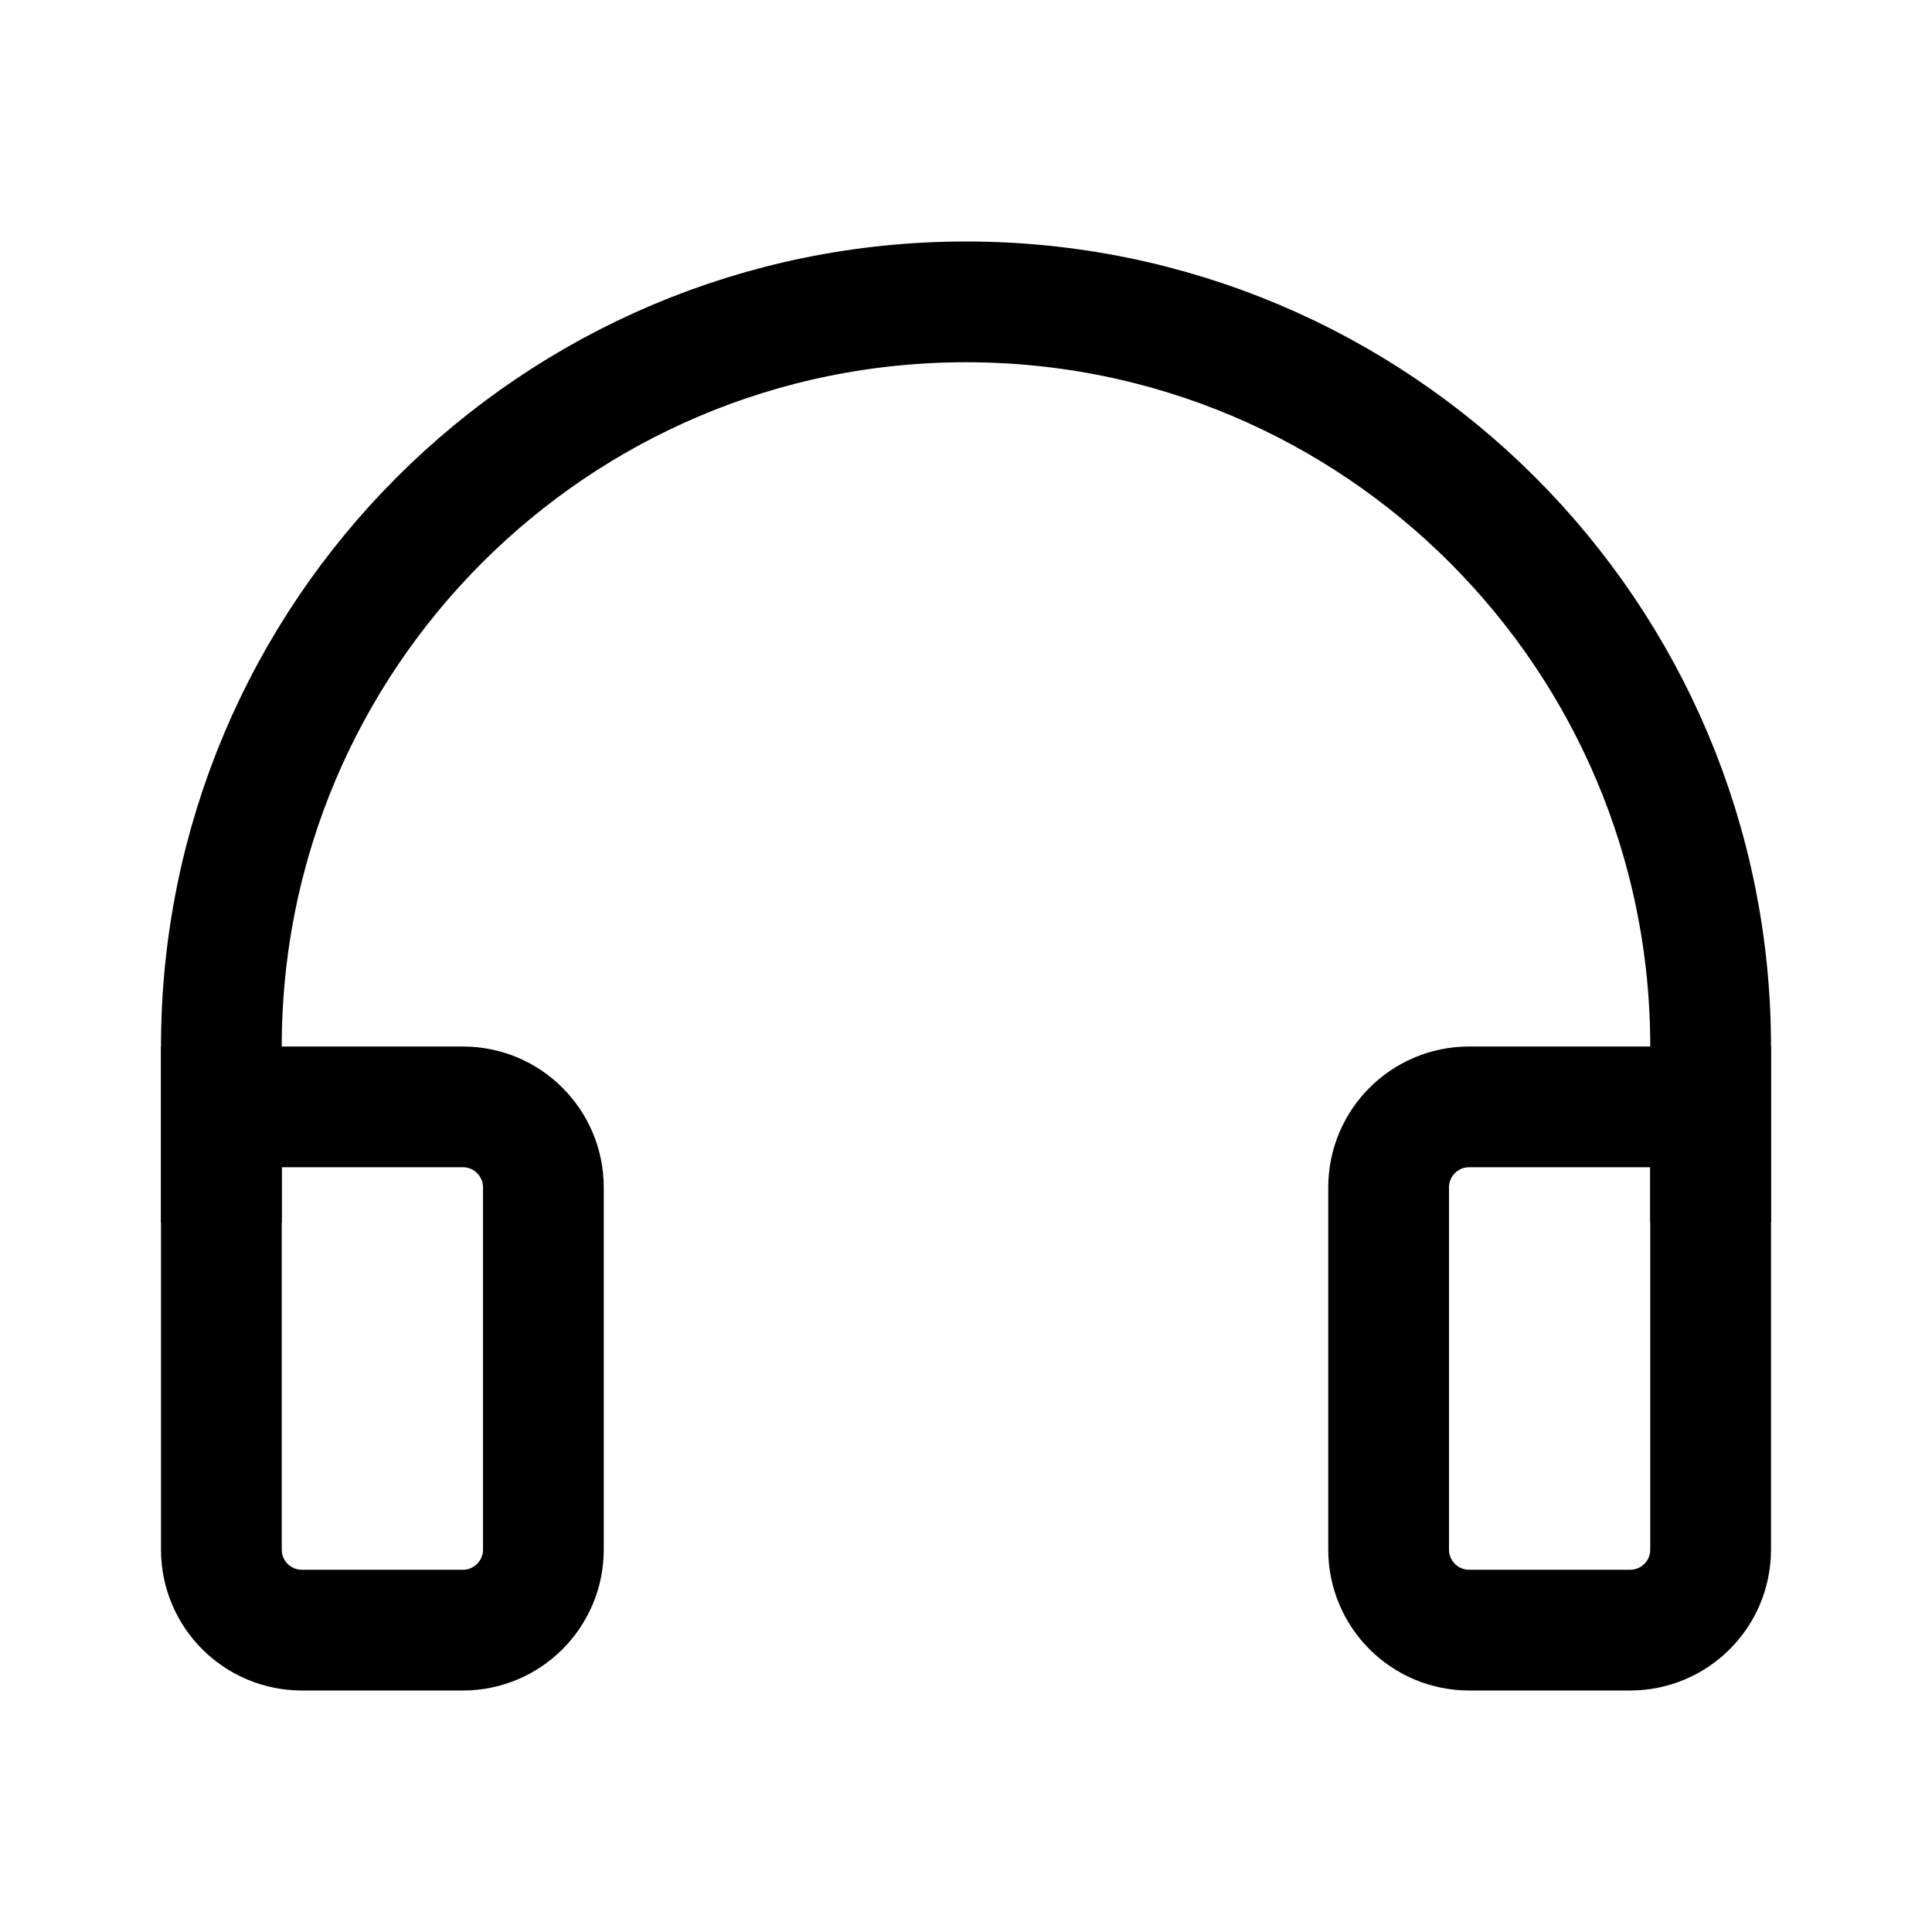
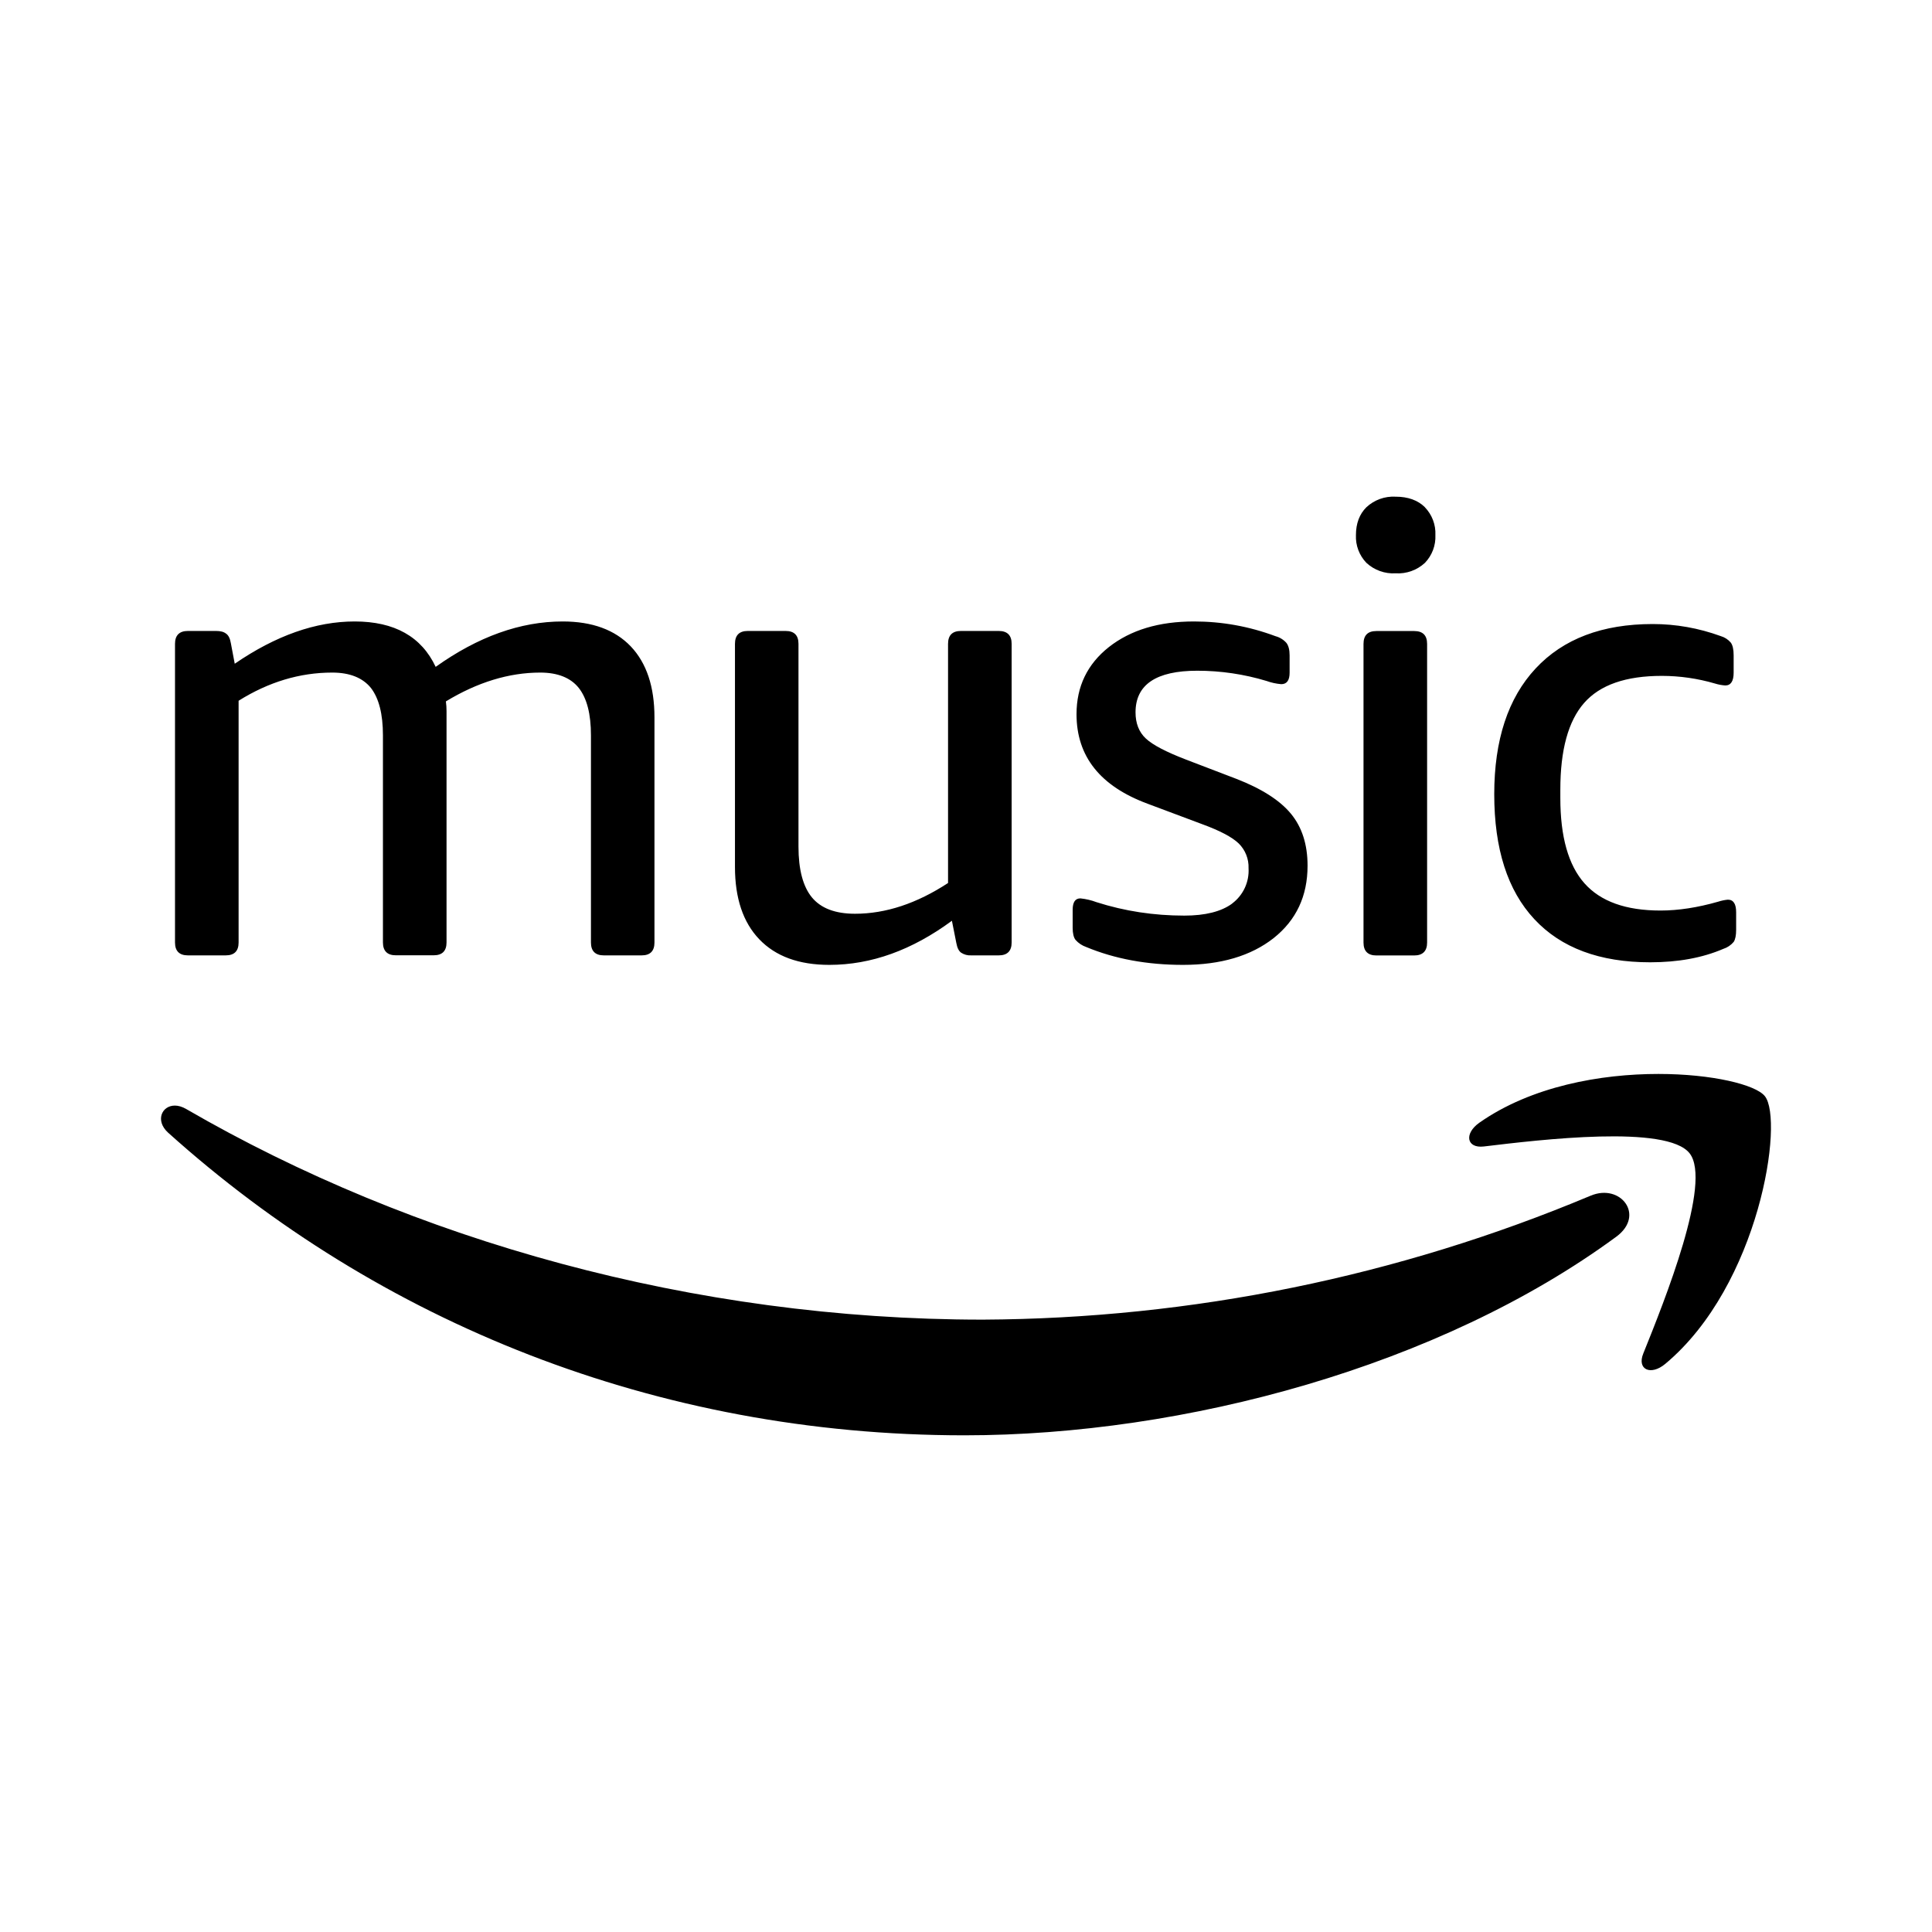
- <svg xmlns="http://www.w3.org/2000/svg" width="192" height="192" viewBox="0 0 192 192" fill="none">
-   <path d="M22 110H46C50.418 110 54 113.582 54 118V154C54 158.418 50.418 162 46 162H30C25.582 162 22 158.418 22 154V110Z" stroke="black" stroke-width="12" />
-   <path d="M138 118C138 113.582 141.582 110 146 110H170V154C170 158.418 166.418 162 162 162H146C141.582 162 138 158.418 138 154V118Z" stroke="black" stroke-width="12" />
-   <path d="M22 121.5V104C22 63.131 55.131 30 96 30C136.869 30 170 63.131 170 104V121.5" stroke="black" stroke-width="12" />
+ <svg xmlns="http://www.w3.org/2000/svg" viewBox="0 0 24 24" version="1.1" id="svg4">
+   <defs id="defs8" />
+   <path d="m 15.307,11.223 a 0.51,0.51 0 0 0 0.203,-0.437 0.412,0.412 0 0 0 -0.124,-0.31 c -0.082,-0.078 -0.232,-0.157 -0.45,-0.237 l -0.678,-0.254 c -0.59,-0.218 -0.885,-0.588 -0.885,-1.113 0,-0.344 0.134,-0.622 0.402,-0.834 0.27,-0.212 0.621,-0.318 1.057,-0.318 0.346,0 0.683,0.06 1.013,0.183 a 0.277,0.277 0 0 1 0.135,0.083 c 0.027,0.035 0.04,0.087 0.04,0.155 v 0.215 c 0,0.095 -0.034,0.143 -0.104,0.143 a 0.712,0.712 0 0 1 -0.183,-0.04 2.974,2.974 0 0 0 -0.86,-0.127 c -0.51,0 -0.767,0.172 -0.767,0.517 0,0.137 0.043,0.246 0.128,0.325 0.085,0.08 0.252,0.167 0.502,0.263 l 0.622,0.238 c 0.314,0.122 0.54,0.266 0.678,0.433 0.138,0.167 0.207,0.383 0.207,0.646 0,0.377 -0.14,0.676 -0.422,0.9 -0.282,0.221 -0.657,0.332 -1.125,0.332 -0.446,0 -0.847,-0.074 -1.203,-0.222 a 0.314,0.314 0 0 1 -0.132,-0.088 c -0.024,-0.03 -0.036,-0.082 -0.036,-0.15 v -0.223 c 0,-0.096 0.032,-0.143 0.096,-0.143 a 0.8,0.8 0 0 1 0.2,0.047 c 0.35,0.112 0.714,0.167 1.091,0.167 0.26,0 0.46,-0.05 0.595,-0.15 z m -3.53,-3.225 c 0,-0.106 0.053,-0.16 0.16,-0.16 h 0.47 c 0.106,0 0.16,0.054 0.16,0.16 v 3.71 c 0,0.106 -0.054,0.16 -0.16,0.16 h -0.343 a 0.206,0.206 0 0 1 -0.124,-0.033 c -0.029,-0.02 -0.049,-0.06 -0.06,-0.12 l -0.055,-0.277 c -0.495,0.365 -1.002,0.548 -1.523,0.548 -0.378,0 -0.667,-0.106 -0.87,-0.318 -0.201,-0.21 -0.302,-0.51 -0.302,-0.898 V 7.998 c 0,-0.106 0.053,-0.16 0.159,-0.16 h 0.47 c 0.107,0 0.16,0.054 0.16,0.16 v 2.519 c 0,0.285 0.056,0.496 0.167,0.631 0.112,0.135 0.29,0.203 0.535,0.203 0.382,0 0.768,-0.128 1.156,-0.382 z M 7.501,11.868 c -0.107,0 -0.16,-0.054 -0.16,-0.16 V 9.135 c 0,-0.265 -0.05,-0.461 -0.152,-0.59 -0.1,-0.125 -0.26,-0.19 -0.478,-0.19 -0.388,0 -0.78,0.12 -1.172,0.358 a 0.873,0.873 0 0 1 0.008,0.12 v 2.874 c 0,0.106 -0.053,0.16 -0.16,0.16 h -0.47 c -0.106,0 -0.16,-0.054 -0.16,-0.16 V 9.135 c 0,-0.265 -0.05,-0.461 -0.15,-0.59 -0.102,-0.125 -0.261,-0.19 -0.48,-0.19 -0.403,0 -0.791,0.117 -1.163,0.35 v 3.003 c 0,0.106 -0.053,0.16 -0.16,0.16 h -0.47 c -0.106,0 -0.16,-0.054 -0.16,-0.16 V 7.998 c 0,-0.106 0.054,-0.16 0.16,-0.16 h 0.35 c 0.054,0 0.095,0.01 0.124,0.033 0.03,0.02 0.05,0.06 0.06,0.12 l 0.048,0.254 c 0.51,-0.35 1.007,-0.525 1.49,-0.525 0.495,0 0.83,0.189 1.006,0.564 0.526,-0.375 1.052,-0.564 1.578,-0.564 0.367,0 0.649,0.104 0.846,0.31 0.196,0.207 0.294,0.5 0.294,0.882 v 2.796 c 0,0.106 -0.053,0.16 -0.159,0.16 z m 12.26,2.985 c 0.37,-0.156 0.68,0.243 0.317,0.51 -2.19,1.61 -5.364,2.467 -8.098,2.467 -3.831,0 -7.28,-1.41 -9.892,-3.76 -0.162,-0.147 -0.08,-0.336 0.084,-0.336 0.042,0 0.09,0.013 0.14,0.042 2.818,1.633 6.3,2.617 9.898,2.617 a 19.75,19.749 0 0 0 7.55,-1.54 z m -0.083,-6.12 c -0.197,0.225 -0.295,0.584 -0.295,1.077 v 0.103 c 0,0.482 0.1,0.835 0.3,1.06 0.2,0.225 0.513,0.338 0.944,0.338 0.223,0 0.462,-0.037 0.717,-0.11 a 0.56,0.56 0 0 1 0.12,-0.025 c 0.07,0 0.103,0.053 0.103,0.158 v 0.215 c 0,0.07 -0.01,0.12 -0.03,0.151 a 0.278,0.278 0 0 1 -0.129,0.087 c -0.26,0.112 -0.564,0.167 -0.909,0.167 -0.627,0 -1.107,-0.179 -1.439,-0.536 -0.333,-0.357 -0.498,-0.874 -0.498,-1.552 0,-0.673 0.171,-1.194 0.514,-1.562 0.343,-0.368 0.828,-0.552 1.455,-0.552 0.287,0 0.57,0.05 0.845,0.15 a 0.26,0.26 0 0 1 0.124,0.08 c 0.024,0.032 0.036,0.085 0.036,0.159 v 0.215 c 0,0.106 -0.035,0.159 -0.104,0.159 a 0.555,0.555 0 0 1 -0.128,-0.024 2.358,2.358 0 0 0 -0.66,-0.095 c -0.448,0 -0.769,0.112 -0.966,0.337 z m 1.008,8.21 c -0.18,0.15 -0.353,0.07 -0.273,-0.128 0.265,-0.658 0.857,-2.13 0.576,-2.488 -0.28,-0.358 -1.85,-0.17 -2.557,-0.085 -0.214,0.025 -0.247,-0.16 -0.054,-0.296 0.647,-0.453 1.508,-0.605 2.223,-0.605 0.668,0 1.207,0.133 1.322,0.275 0.241,0.296 -0.063,2.348 -1.237,3.327 z m -3.118,-9.104 c 0.106,0 0.16,0.053 0.16,0.16 v 3.71 c 0,0.105 -0.054,0.16 -0.16,0.16 h -0.47 c -0.107,0 -0.16,-0.055 -0.16,-0.16 V 7.999 c 0,-0.107 0.053,-0.16 0.16,-0.16 z m 0.132,-1.538 a 0.467,0.467 0 0 1 0.131,0.346 0.467,0.467 0 0 1 -0.13,0.345 0.492,0.492 0 0 1 -0.364,0.13 0.492,0.492 0 0 1 -0.363,-0.13 0.467,0.467 0 0 1 -0.13,-0.345 c 0,-0.143 0.043,-0.26 0.13,-0.346 a 0.491,0.491 0 0 1 0.363,-0.131 c 0.154,0 0.275,0.044 0.363,0.13 z" id="path2" />
</svg>
